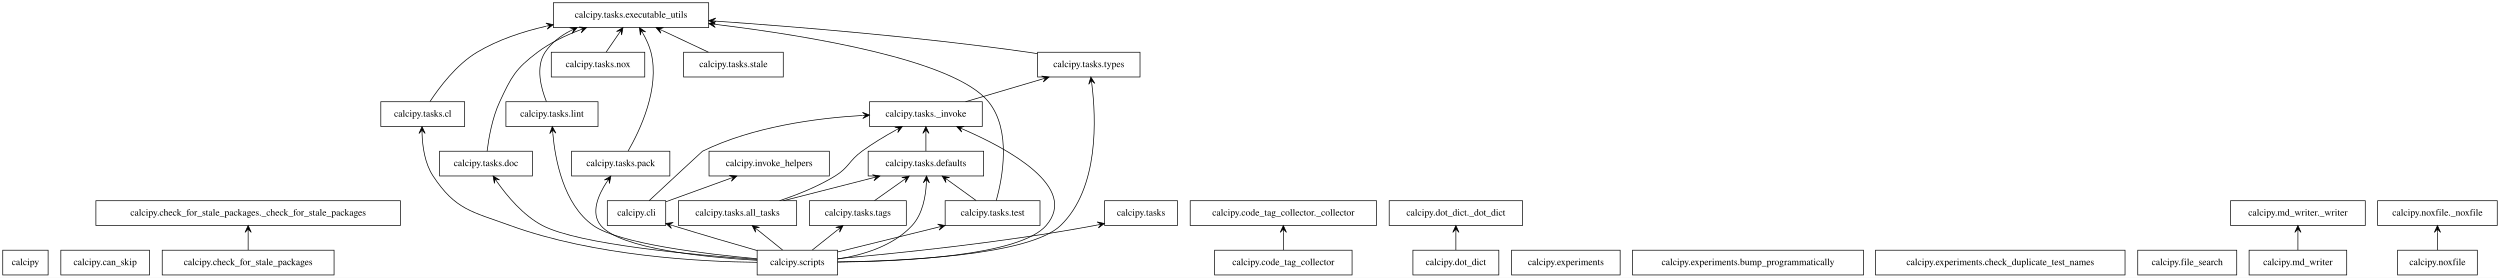
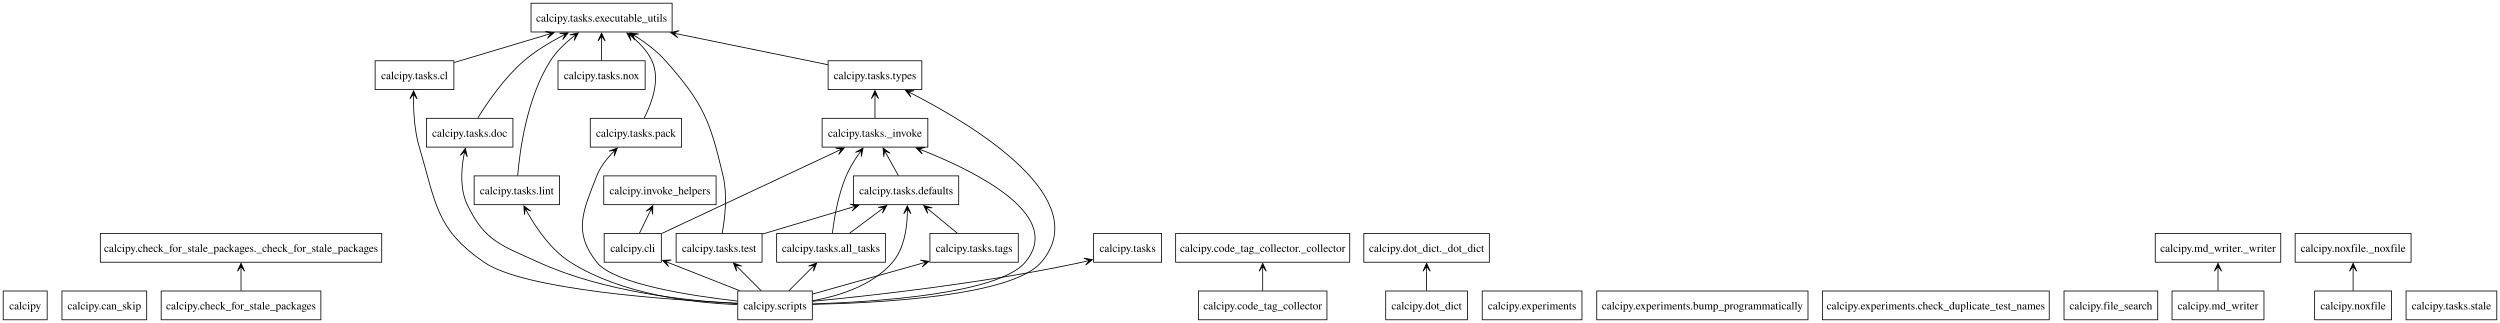
- <svg xmlns="http://www.w3.org/2000/svg" width="3637pt" height="404pt" viewBox="0.00 0.00 3637.00 404.00">
+ <svg xmlns="http://www.w3.org/2000/svg" width="3127pt" height="404pt" viewBox="0.00 0.00 3127.25 404.00">
  <g id="graph0" class="graph" transform="scale(1 1) rotate(0) translate(4 400)">
-     <polygon fill="white" stroke="transparent" points="-4,4 -4,-400 3633,-400 3633,4 -4,4" />
+     <polygon fill="white" stroke="none" points="-4,4 -4,-400 3123.25,-400 3123.25,4 -4,4" />
    <g id="node1" class="node">
-       <polygon fill="none" stroke="black" points="66,-36 0,-36 0,0 66,0 66,-36" />
-       <text text-anchor="middle" x="33" y="-14.3" font-family="Times,serif" font-size="14.00">calcipy</text>
+       <polygon fill="none" stroke="black" points="55,-36 0,-36 0,0 55,0 55,-36" />
+       <text text-anchor="middle" x="27.5" y="-12.95" font-family="Times,serif" font-size="14.00">calcipy</text>
    </g>
    <g id="node2" class="node">
-       <polygon fill="none" stroke="black" points="213.5,-36 84.5,-36 84.5,0 213.5,0 213.5,-36" />
-       <text text-anchor="middle" x="149" y="-14.3" font-family="Times,serif" font-size="14.00">calcipy.can_skip</text>
+       <polygon fill="none" stroke="black" points="179.5,-36 73.5,-36 73.5,0 179.5,0 179.5,-36" />
+       <text text-anchor="middle" x="126.5" y="-12.95" font-family="Times,serif" font-size="14.00">calcipy.can_skip</text>
    </g>
    <g id="node3" class="node">
-       <polygon fill="none" stroke="black" points="482,-36 232,-36 232,0 482,0 482,-36" />
-       <text text-anchor="middle" x="357" y="-14.3" font-family="Times,serif" font-size="14.00">calcipy.check_for_stale_packages</text>
+       <polygon fill="none" stroke="black" points="397.38,-36 197.62,-36 197.62,0 397.38,0 397.38,-36" />
+       <text text-anchor="middle" x="297.5" y="-12.95" font-family="Times,serif" font-size="14.00">calcipy.check_for_stale_packages</text>
    </g>
    <g id="node4" class="node">
-       <polygon fill="none" stroke="black" points="578.5,-108 135.5,-108 135.5,-72 578.5,-72 578.5,-108" />
-       <text text-anchor="middle" x="357" y="-86.3" font-family="Times,serif" font-size="14.00">calcipy.check_for_stale_packages._check_for_stale_packages</text>
+       <polygon fill="none" stroke="black" points="473.5,-108 121.5,-108 121.5,-72 473.5,-72 473.5,-108" />
+       <text text-anchor="middle" x="297.5" y="-84.95" font-family="Times,serif" font-size="14.00">calcipy.check_for_stale_packages._check_for_stale_packages</text>
    </g>
    <g id="edge1" class="edge">
-       <path fill="none" stroke="black" d="M357,-36.3C357,-44.02 357,-53.29 357,-61.89" />
-       <polygon fill="black" stroke="black" points="357,-71.9 352.5,-61.9 357,-66.9 357,-61.9 357,-61.9 357,-61.9 357,-66.9 361.5,-61.9 357,-71.9 357,-71.9" />
+       <path fill="none" stroke="black" d="M297.5,-36.3C297.5,-43.68 297.5,-52.48 297.5,-60.75" />
+       <polygon fill="black" stroke="black" points="297.5,-70.68 293,-60.68 297.5,-66.9 297.5,-60.68 297.5,-60.68 297.5,-60.68 297.5,-66.9 302,-60.68 297.5,-70.68" />
    </g>
    <g id="node5" class="node">
-       <polygon fill="none" stroke="black" points="964.5,-108 879.5,-108 879.5,-72 964.5,-72 964.5,-108" />
-       <text text-anchor="middle" x="922" y="-86.3" font-family="Times,serif" font-size="14.00">calcipy.cli</text>
+       <polygon fill="none" stroke="black" points="823.25,-108 751.75,-108 751.75,-72 823.25,-72 823.25,-108" />
+       <text text-anchor="middle" x="787.5" y="-84.95" font-family="Times,serif" font-size="14.00">calcipy.cli</text>
    </g>
    <g id="node14" class="node">
-       <polygon fill="none" stroke="black" points="1202.5,-180 1027.5,-180 1027.5,-144 1202.5,-144 1202.5,-180" />
-       <text text-anchor="middle" x="1115" y="-158.3" font-family="Times,serif" font-size="14.00">calcipy.invoke_helpers</text>
+       <polygon fill="none" stroke="black" points="891.75,-180 751.25,-180 751.25,-144 891.75,-144 891.75,-180" />
+       <text text-anchor="middle" x="821.5" y="-156.95" font-family="Times,serif" font-size="14.00">calcipy.invoke_helpers</text>
    </g>
    <g id="edge2" class="edge">
-       <path fill="none" stroke="black" d="M964.83,-106.54C992.39,-116.53 1028.51,-129.63 1058.42,-140.48" />
-       <polygon fill="black" stroke="black" points="1067.89,-143.91 1056.96,-144.73 1063.19,-142.21 1058.49,-140.5 1058.49,-140.5 1058.49,-140.5 1063.19,-142.21 1060.02,-136.27 1067.89,-143.91 1067.89,-143.91" />
+       <path fill="none" stroke="black" d="M795.9,-108.3C799.65,-116.02 804.15,-125.29 808.33,-133.89" />
+       <polygon fill="black" stroke="black" points="812.66,-142.8 804.24,-135.77 811.01,-139.4 808.29,-133.8 808.29,-133.8 808.29,-133.8 811.01,-139.4 812.34,-131.84 812.66,-142.8" />
    </g>
    <g id="node21" class="node">
-       <polygon fill="none" stroke="black" points="1425,-252 1261,-252 1261,-216 1425,-216 1425,-252" />
-       <text text-anchor="middle" x="1343" y="-230.3" font-family="Times,serif" font-size="14.00">calcipy.tasks._invoke</text>
+       <polygon fill="none" stroke="black" points="1156.62,-252 1024.38,-252 1024.38,-216 1156.62,-216 1156.62,-252" />
+       <text text-anchor="middle" x="1090.5" y="-228.95" font-family="Times,serif" font-size="14.00">calcipy.tasks._invoke</text>
    </g>
    <g id="edge3" class="edge">
-       <path fill="none" stroke="black" d="M940.37,-108.09C968.08,-133.86 1017.41,-179.71 1018,-180 1091.04,-215.7 1183.21,-228.09 1250.73,-232.05" />
-       <polygon fill="black" stroke="black" points="1260.93,-232.6 1250.7,-236.56 1255.93,-232.33 1250.94,-232.07 1250.94,-232.07 1250.94,-232.07 1255.93,-232.33 1251.18,-227.57 1260.93,-232.6 1260.93,-232.6" />
+       <path fill="none" stroke="black" d="M823.75,-107.99C878.54,-133.67 982.49,-182.38 1043.18,-210.82" />
+       <polygon fill="black" stroke="black" points="1052.16,-215.03 1041.19,-214.86 1048.74,-213.43 1043.1,-210.79 1043.1,-210.79 1043.1,-210.79 1048.74,-213.43 1045.01,-206.71 1052.16,-215.03" />
    </g>
    <g id="node6" class="node">
-       <polygon fill="none" stroke="black" points="1963,-36 1763,-36 1763,0 1963,0 1963,-36" />
-       <text text-anchor="middle" x="1863" y="-14.3" font-family="Times,serif" font-size="14.00">calcipy.code_tag_collector</text>
+       <polygon fill="none" stroke="black" points="1655.88,-36 1495.12,-36 1495.12,0 1655.88,0 1655.88,-36" />
+       <text text-anchor="middle" x="1575.5" y="-12.95" font-family="Times,serif" font-size="14.00">calcipy.code_tag_collector</text>
    </g>
    <g id="node7" class="node">
-       <polygon fill="none" stroke="black" points="1998.5,-108 1727.5,-108 1727.5,-72 1998.5,-72 1998.5,-108" />
-       <text text-anchor="middle" x="1863" y="-86.3" font-family="Times,serif" font-size="14.00">calcipy.code_tag_collector._collector</text>
+       <polygon fill="none" stroke="black" points="1684.38,-108 1466.62,-108 1466.62,-72 1684.38,-72 1684.38,-108" />
+       <text text-anchor="middle" x="1575.5" y="-84.95" font-family="Times,serif" font-size="14.00">calcipy.code_tag_collector._collector</text>
    </g>
    <g id="edge4" class="edge">
-       <path fill="none" stroke="black" d="M1863,-36.3C1863,-44.02 1863,-53.29 1863,-61.89" />
-       <polygon fill="black" stroke="black" points="1863,-71.9 1858.5,-61.9 1863,-66.9 1863,-61.9 1863,-61.9 1863,-61.9 1863,-66.9 1867.5,-61.9 1863,-71.9 1863,-71.9" />
+       <path fill="none" stroke="black" d="M1575.5,-36.3C1575.5,-43.68 1575.5,-52.48 1575.5,-60.75" />
+       <polygon fill="black" stroke="black" points="1575.5,-70.68 1571,-60.68 1575.5,-66.9 1575.5,-60.68 1575.5,-60.68 1575.5,-60.68 1575.5,-66.9 1580,-60.68 1575.5,-70.68" />
    </g>
    <g id="node8" class="node">
-       <polygon fill="none" stroke="black" points="2176.5,-36 2051.5,-36 2051.5,0 2176.5,0 2176.5,-36" />
-       <text text-anchor="middle" x="2114" y="-14.3" font-family="Times,serif" font-size="14.00">calcipy.dot_dict</text>
+       <polygon fill="none" stroke="black" points="1831.62,-36 1729.38,-36 1729.38,0 1831.62,0 1831.62,-36" />
+       <text text-anchor="middle" x="1780.5" y="-12.95" font-family="Times,serif" font-size="14.00">calcipy.dot_dict</text>
    </g>
    <g id="node9" class="node">
-       <polygon fill="none" stroke="black" points="2211,-108 2017,-108 2017,-72 2211,-72 2211,-108" />
-       <text text-anchor="middle" x="2114" y="-86.3" font-family="Times,serif" font-size="14.00">calcipy.dot_dict._dot_dict</text>
+       <polygon fill="none" stroke="black" points="1859,-108 1702,-108 1702,-72 1859,-72 1859,-108" />
+       <text text-anchor="middle" x="1780.5" y="-84.95" font-family="Times,serif" font-size="14.00">calcipy.dot_dict._dot_dict</text>
    </g>
    <g id="edge5" class="edge">
-       <path fill="none" stroke="black" d="M2114,-36.3C2114,-44.02 2114,-53.29 2114,-61.89" />
-       <polygon fill="black" stroke="black" points="2114,-71.9 2109.5,-61.9 2114,-66.9 2114,-61.9 2114,-61.9 2114,-61.9 2114,-66.9 2118.5,-61.9 2114,-71.9 2114,-71.9" />
+       <path fill="none" stroke="black" d="M1780.5,-36.3C1780.5,-43.68 1780.5,-52.48 1780.5,-60.75" />
+       <polygon fill="black" stroke="black" points="1780.5,-70.68 1776,-60.68 1780.5,-66.9 1780.5,-60.68 1780.5,-60.68 1780.5,-60.68 1780.5,-66.9 1785,-60.68 1780.5,-70.68" />
    </g>
    <g id="node10" class="node">
-       <polygon fill="none" stroke="black" points="2353,-36 2195,-36 2195,0 2353,0 2353,-36" />
-       <text text-anchor="middle" x="2274" y="-14.3" font-family="Times,serif" font-size="14.00">calcipy.experiments</text>
+       <polygon fill="none" stroke="black" points="1974.88,-36 1850.12,-36 1850.12,0 1974.88,0 1974.88,-36" />
+       <text text-anchor="middle" x="1912.5" y="-12.95" font-family="Times,serif" font-size="14.00">calcipy.experiments</text>
    </g>
    <g id="node11" class="node">
-       <polygon fill="none" stroke="black" points="2707,-36 2371,-36 2371,0 2707,0 2707,-36" />
-       <text text-anchor="middle" x="2539" y="-14.3" font-family="Times,serif" font-size="14.00">calcipy.experiments.bump_programmatically</text>
+       <polygon fill="none" stroke="black" points="2257.62,-36 1993.38,-36 1993.38,0 2257.62,0 2257.62,-36" />
+       <text text-anchor="middle" x="2125.5" y="-12.95" font-family="Times,serif" font-size="14.00">calcipy.experiments.bump_programmatically</text>
    </g>
    <g id="node12" class="node">
-       <polygon fill="none" stroke="black" points="3087.5,-36 2724.5,-36 2724.5,0 3087.5,0 3087.5,-36" />
-       <text text-anchor="middle" x="2906" y="-14.3" font-family="Times,serif" font-size="14.00">calcipy.experiments.check_duplicate_test_names</text>
+       <polygon fill="none" stroke="black" points="2559.38,-36 2275.62,-36 2275.62,0 2559.38,0 2559.38,-36" />
+       <text text-anchor="middle" x="2417.5" y="-12.95" font-family="Times,serif" font-size="14.00">calcipy.experiments.check_duplicate_test_names</text>
    </g>
    <g id="node13" class="node">
-       <polygon fill="none" stroke="black" points="3250,-36 3106,-36 3106,0 3250,0 3250,-36" />
-       <text text-anchor="middle" x="3178" y="-14.3" font-family="Times,serif" font-size="14.00">calcipy.file_search</text>
+       <polygon fill="none" stroke="black" points="2695.12,-36 2577.88,-36 2577.88,0 2695.12,0 2695.12,-36" />
+       <text text-anchor="middle" x="2636.5" y="-12.95" font-family="Times,serif" font-size="14.00">calcipy.file_search</text>
    </g>
    <g id="node15" class="node">
-       <polygon fill="none" stroke="black" points="3410,-36 3268,-36 3268,0 3410,0 3410,-36" />
-       <text text-anchor="middle" x="3339" y="-14.3" font-family="Times,serif" font-size="14.00">calcipy.md_writer</text>
+       <polygon fill="none" stroke="black" points="2828,-36 2713,-36 2713,0 2828,0 2828,-36" />
+       <text text-anchor="middle" x="2770.5" y="-12.95" font-family="Times,serif" font-size="14.00">calcipy.md_writer</text>
    </g>
    <g id="node16" class="node">
-       <polygon fill="none" stroke="black" points="3437,-108 3241,-108 3241,-72 3437,-72 3437,-108" />
-       <text text-anchor="middle" x="3339" y="-86.3" font-family="Times,serif" font-size="14.00">calcipy.md_writer._writer</text>
+       <polygon fill="none" stroke="black" points="2849,-108 2692,-108 2692,-72 2849,-72 2849,-108" />
+       <text text-anchor="middle" x="2770.5" y="-84.95" font-family="Times,serif" font-size="14.00">calcipy.md_writer._writer</text>
    </g>
    <g id="edge6" class="edge">
-       <path fill="none" stroke="black" d="M3339,-36.3C3339,-44.02 3339,-53.29 3339,-61.89" />
-       <polygon fill="black" stroke="black" points="3339,-71.9 3334.5,-61.9 3339,-66.9 3339,-61.9 3339,-61.9 3339,-61.9 3339,-66.9 3343.5,-61.9 3339,-71.9 3339,-71.9" />
+       <path fill="none" stroke="black" d="M2770.5,-36.3C2770.5,-43.68 2770.5,-52.48 2770.5,-60.75" />
+       <polygon fill="black" stroke="black" points="2770.5,-70.68 2766,-60.68 2770.5,-66.9 2770.5,-60.68 2770.5,-60.68 2770.5,-60.68 2770.5,-66.9 2775,-60.68 2770.5,-70.68" />
    </g>
    <g id="node17" class="node">
-       <polygon fill="none" stroke="black" points="3600,-36 3484,-36 3484,0 3600,0 3600,-36" />
-       <text text-anchor="middle" x="3542" y="-14.3" font-family="Times,serif" font-size="14.00">calcipy.noxfile</text>
+       <polygon fill="none" stroke="black" points="2987.62,-36 2891.38,-36 2891.38,0 2987.62,0 2987.62,-36" />
+       <text text-anchor="middle" x="2939.5" y="-12.95" font-family="Times,serif" font-size="14.00">calcipy.noxfile</text>
    </g>
    <g id="node18" class="node">
-       <polygon fill="none" stroke="black" points="3629,-108 3455,-108 3455,-72 3629,-72 3629,-108" />
-       <text text-anchor="middle" x="3542" y="-86.3" font-family="Times,serif" font-size="14.00">calcipy.noxfile._noxfile</text>
+       <polygon fill="none" stroke="black" points="3012,-108 2867,-108 2867,-72 3012,-72 3012,-108" />
+       <text text-anchor="middle" x="2939.5" y="-84.95" font-family="Times,serif" font-size="14.00">calcipy.noxfile._noxfile</text>
    </g>
    <g id="edge7" class="edge">
-       <path fill="none" stroke="black" d="M3542,-36.3C3542,-44.02 3542,-53.29 3542,-61.89" />
-       <polygon fill="black" stroke="black" points="3542,-71.9 3537.5,-61.9 3542,-66.9 3542,-61.9 3542,-61.9 3542,-61.9 3542,-66.9 3546.5,-61.9 3542,-71.9 3542,-71.9" />
+       <path fill="none" stroke="black" d="M2939.5,-36.3C2939.5,-43.68 2939.5,-52.48 2939.5,-60.75" />
+       <polygon fill="black" stroke="black" points="2939.5,-70.68 2935,-60.68 2939.5,-66.9 2939.5,-60.68 2939.5,-60.68 2939.5,-60.68 2939.5,-66.9 2944,-60.68 2939.5,-70.68" />
    </g>
    <g id="node19" class="node">
-       <polygon fill="none" stroke="black" points="1214.5,-36 1097.5,-36 1097.5,0 1214.5,0 1214.5,-36" />
-       <text text-anchor="middle" x="1156" y="-14.3" font-family="Times,serif" font-size="14.00">calcipy.scripts</text>
+       <polygon fill="none" stroke="black" points="1012.12,-36 918.88,-36 918.88,0 1012.12,0 1012.12,-36" />
+       <text text-anchor="middle" x="965.5" y="-12.95" font-family="Times,serif" font-size="14.00">calcipy.scripts</text>
    </g>
    <g id="edge8" class="edge">
-       <path fill="none" stroke="black" d="M1097.25,-35.58C1063.83,-45.14 1020.98,-57.59 974.24,-71.97" />
-       <polygon fill="black" stroke="black" points="964.53,-74.97 972.76,-67.72 969.31,-73.5 974.09,-72.02 974.09,-72.02 974.09,-72.02 969.31,-73.5 975.41,-76.32 964.53,-74.97 964.53,-74.97" />
+       <path fill="none" stroke="black" d="M921.04,-36.48C894.5,-46.92 860.83,-60.16 833.94,-70.74" />
+       <polygon fill="black" stroke="black" points="824.76,-74.35 832.42,-66.5 828.28,-72.96 834.06,-70.69 834.06,-70.69 834.06,-70.69 828.28,-72.96 835.71,-74.88 824.76,-74.35" />
    </g>
    <g id="node20" class="node">
-       <polygon fill="none" stroke="black" points="1709,-108 1603,-108 1603,-72 1709,-72 1709,-108" />
-       <text text-anchor="middle" x="1656" y="-86.3" font-family="Times,serif" font-size="14.00">calcipy.tasks</text>
+       <polygon fill="none" stroke="black" points="1449,-108 1364,-108 1364,-72 1449,-72 1449,-108" />
+       <text text-anchor="middle" x="1406.5" y="-84.95" font-family="Times,serif" font-size="14.00">calcipy.tasks</text>
    </g>
    <g id="edge9" class="edge">
-       <path fill="none" stroke="black" d="M1214.84,-23.82C1298.47,-31.21 1456.31,-47.15 1589,-72 1590.26,-72.24 1591.53,-72.48 1592.81,-72.74" />
-       <polygon fill="black" stroke="black" points="1602.74,-74.84 1592.03,-77.17 1597.85,-73.8 1592.96,-72.77 1592.96,-72.77 1592.96,-72.77 1597.85,-73.8 1593.89,-68.37 1602.74,-74.84 1602.74,-74.84" />
+       <path fill="none" stroke="black" d="M1012.6,-23.16C1085.42,-30.12 1229.47,-45.98 1349.5,-72 1350.66,-72.25 1351.83,-72.51 1353.01,-72.79" />
+       <polygon fill="black" stroke="black" points="1362.55,-75.18 1351.75,-77.11 1358.88,-74.26 1352.85,-72.75 1352.85,-72.75 1352.85,-72.75 1358.88,-74.26 1353.95,-68.38 1362.55,-75.18" />
    </g>
    <g id="edge10" class="edge">
-       <path fill="none" stroke="black" d="M1214.85,-18.71C1307.18,-19.64 1479.53,-27.49 1518,-72 1565.63,-127.11 1464.46,-182.74 1396.99,-211.99" />
-       <polygon fill="black" stroke="black" points="1387.71,-215.94 1395.15,-207.88 1392.31,-213.98 1396.91,-212.02 1396.91,-212.02 1396.91,-212.02 1392.31,-213.98 1398.68,-216.16 1387.71,-215.94 1387.71,-215.94" />
+       <path fill="none" stroke="black" d="M1012.31,-19.84C1091.12,-22.34 1244.98,-32.32 1278.5,-72 1326.67,-129.02 1222.91,-182.79 1151.23,-211.46" />
+       <polygon fill="black" stroke="black" points="1142.04,-215.06 1149.71,-207.22 1145.56,-213.68 1151.35,-211.41 1151.35,-211.41 1151.35,-211.41 1145.56,-213.68 1152.99,-215.6 1142.04,-215.06" />
    </g>
    <g id="node22" class="node">
-       <polygon fill="none" stroke="black" points="1155,-108 983,-108 983,-72 1155,-72 1155,-108" />
-       <text text-anchor="middle" x="1069" y="-86.3" font-family="Times,serif" font-size="14.00">calcipy.tasks.all_tasks</text>
+       <polygon fill="none" stroke="black" points="1103.5,-108 967.5,-108 967.5,-72 1103.5,-72 1103.5,-108" />
+       <text text-anchor="middle" x="1035.5" y="-84.95" font-family="Times,serif" font-size="14.00">calcipy.tasks.all_tasks</text>
    </g>
    <g id="edge11" class="edge">
-       <path fill="none" stroke="black" d="M1134.49,-36.3C1123.54,-45.12 1110.05,-55.97 1098.18,-65.53" />
-       <polygon fill="black" stroke="black" points="1090.26,-71.9 1095.23,-62.12 1094.15,-68.76 1098.05,-65.63 1098.05,-65.63 1098.05,-65.63 1094.15,-68.76 1100.87,-69.13 1090.26,-71.9 1090.26,-71.9" />
+       <path fill="none" stroke="black" d="M982.8,-36.3C991.2,-44.7 1001.43,-54.93 1010.64,-64.14" />
+       <polygon fill="black" stroke="black" points="1017.53,-71.03 1007.28,-67.15 1014.86,-68.36 1010.46,-63.96 1010.46,-63.96 1010.46,-63.96 1014.86,-68.36 1013.65,-60.78 1017.53,-71.03" />
    </g>
    <g id="node23" class="node">
-       <polygon fill="none" stroke="black" points="672,-252 550,-252 550,-216 672,-216 672,-252" />
-       <text text-anchor="middle" x="611" y="-230.3" font-family="Times,serif" font-size="14.00">calcipy.tasks.cl</text>
+       <polygon fill="none" stroke="black" points="563.75,-324 465.25,-324 465.25,-288 563.75,-288 563.75,-324" />
+       <text text-anchor="middle" x="514.5" y="-300.95" font-family="Times,serif" font-size="14.00">calcipy.tasks.cl</text>
    </g>
    <g id="edge12" class="edge">
-       <path fill="none" stroke="black" d="M1097.31,-18.37C1014.66,-19.26 860.37,-27.51 738,-72 682.39,-92.22 658.59,-94.61 626,-144 613.97,-162.23 610.59,-187 610.01,-205.78" />
-       <polygon fill="black" stroke="black" points="609.95,-215.78 605.51,-205.75 609.98,-210.78 610.01,-205.78 610.01,-205.78 610.01,-205.78 609.98,-210.78 614.51,-205.82 609.95,-215.78 609.95,-215.78" />
+       <path fill="none" stroke="black" d="M918.44,-20.76C831.99,-24.81 652.11,-37.26 601.5,-72 540.96,-113.55 541.49,-145.63 520.5,-216 514.65,-235.63 513.24,-258.73 513.25,-276.48" />
+       <polygon fill="black" stroke="black" points="513.41,-286.32 508.75,-276.4 513.35,-282.54 513.24,-276.32 513.24,-276.32 513.24,-276.32 513.35,-282.54 517.74,-276.25 513.41,-286.32" />
    </g>
    <g id="node24" class="node">
-       <polygon fill="none" stroke="black" points="1427,-180 1259,-180 1259,-144 1427,-144 1427,-180" />
-       <text text-anchor="middle" x="1343" y="-158.3" font-family="Times,serif" font-size="14.00">calcipy.tasks.defaults</text>
+       <polygon fill="none" stroke="black" points="1195.25,-180 1063.75,-180 1063.75,-144 1195.25,-144 1195.25,-180" />
+       <text text-anchor="middle" x="1129.5" y="-156.95" font-family="Times,serif" font-size="14.00">calcipy.tasks.defaults</text>
    </g>
    <g id="edge13" class="edge">
-       <path fill="none" stroke="black" d="M1214.86,-23.17C1250.98,-28.85 1295.45,-41.96 1323,-72 1338.26,-88.64 1342.73,-114.36 1343.69,-133.87" />
-       <polygon fill="black" stroke="black" points="1343.91,-143.98 1339.19,-134.08 1343.8,-138.98 1343.69,-133.99 1343.69,-133.99 1343.69,-133.99 1343.8,-138.98 1348.19,-133.89 1343.91,-143.98 1343.91,-143.98" />
+       <path fill="none" stroke="black" d="M1012.46,-23.8C1045.29,-29.69 1087.57,-42.81 1112.5,-72 1126.71,-88.64 1130.5,-113.48 1130.99,-132.69" />
+       <polygon fill="black" stroke="black" points="1130.94,-142.59 1126.49,-132.56 1130.96,-138.8 1130.99,-132.59 1130.99,-132.59 1130.99,-132.59 1130.96,-138.8 1135.49,-132.61 1130.94,-142.59" />
    </g>
    <g id="node25" class="node">
-       <polygon fill="none" stroke="black" points="770.5,-180 635.5,-180 635.5,-144 770.5,-144 770.5,-180" />
-       <text text-anchor="middle" x="703" y="-158.3" font-family="Times,serif" font-size="14.00">calcipy.tasks.doc</text>
+       <polygon fill="none" stroke="black" points="637.62,-252 529.38,-252 529.38,-216 637.62,-216 637.62,-252" />
+       <text text-anchor="middle" x="583.5" y="-228.95" font-family="Times,serif" font-size="14.00">calcipy.tasks.doc</text>
    </g>
    <g id="edge14" class="edge">
-       <path fill="none" stroke="black" d="M1097.41,-22.58C1006.92,-28.91 838.05,-44.1 785,-72 757.01,-86.72 733.59,-114.89 719.04,-135.61" />
-       <polygon fill="black" stroke="black" points="713.36,-143.97 715.26,-133.17 716.17,-139.84 718.98,-135.7 718.98,-135.7 718.98,-135.7 716.17,-139.84 722.7,-138.23 713.36,-143.97 713.36,-143.97" />
+       <path fill="none" stroke="black" d="M918.5,-20.25C858.25,-23.42 751.76,-34.4 669.5,-72 623.23,-93.15 602.41,-98.08 580.5,-144 571.5,-162.86 572.84,-186.62 576.11,-204.84" />
+       <polygon fill="black" stroke="black" points="578.13,-214.45 571.67,-205.59 577.35,-210.75 576.07,-204.67 576.07,-204.67 576.07,-204.67 577.35,-210.75 580.48,-203.74 578.13,-214.45" />
    </g>
    <g id="node27" class="node">
-       <polygon fill="none" stroke="black" points="866,-252 732,-252 732,-216 866,-216 866,-252" />
-       <text text-anchor="middle" x="799" y="-230.3" font-family="Times,serif" font-size="14.00">calcipy.tasks.lint</text>
+       <polygon fill="none" stroke="black" points="695.88,-180 589.12,-180 589.12,-144 695.88,-144 695.88,-180" />
+       <text text-anchor="middle" x="642.5" y="-156.95" font-family="Times,serif" font-size="14.00">calcipy.tasks.lint</text>
    </g>
    <g id="edge15" class="edge">
-       <path fill="none" stroke="black" d="M1097.18,-23.59C1021.84,-30.46 896.49,-45.53 859,-72 815.64,-102.62 803.57,-168.45 800.24,-205.76" />
-       <polygon fill="black" stroke="black" points="799.49,-215.91 795.74,-205.61 799.86,-210.92 800.23,-205.94 800.23,-205.94 800.23,-205.94 799.86,-210.92 804.71,-206.27 799.49,-215.91 799.49,-215.91" />
+       <path fill="none" stroke="black" d="M918.38,-19.01C864.03,-21.12 773.91,-31.19 709.5,-72 685.74,-87.06 667.35,-113.73 655.9,-133.96" />
+       <polygon fill="black" stroke="black" points="651.28,-142.5 652.08,-131.57 653.08,-139.18 656.04,-133.71 656.04,-133.71 656.04,-133.71 653.08,-139.18 660,-135.85 651.28,-142.5" />
    </g>
    <g id="node29" class="node">
-       <polygon fill="none" stroke="black" points="970.5,-180 827.5,-180 827.5,-144 970.5,-144 970.5,-180" />
-       <text text-anchor="middle" x="899" y="-158.3" font-family="Times,serif" font-size="14.00">calcipy.tasks.pack</text>
+       <polygon fill="none" stroke="black" points="848.62,-252 734.38,-252 734.38,-216 848.62,-216 848.62,-252" />
+       <text text-anchor="middle" x="791.5" y="-228.95" font-family="Times,serif" font-size="14.00">calcipy.tasks.pack</text>
    </g>
    <g id="edge16" class="edge">
-       <path fill="none" stroke="black" d="M1097.35,-21.32C1022.23,-25.67 898.34,-37.93 870,-72 854.95,-90.09 866.21,-116.2 878.83,-135.46" />
-       <polygon fill="black" stroke="black" points="884.63,-143.77 875.22,-138.15 881.77,-139.67 878.91,-135.57 878.91,-135.57 878.91,-135.57 881.77,-139.67 882.6,-133 884.63,-143.77 884.63,-143.77" />
+       <path fill="none" stroke="black" d="M918.38,-23.44C859.55,-30.07 764,-44.8 742.5,-72 712.74,-109.66 725,-135.3 742.5,-180 746.53,-190.31 753.62,-199.81 761.16,-207.84" />
+       <polygon fill="black" stroke="black" points="768.22,-214.79 757.94,-210.98 765.53,-212.13 761.1,-207.77 761.1,-207.77 761.1,-207.77 765.53,-212.13 764.25,-204.56 768.22,-214.79" />
    </g>
    <g id="node31" class="node">
-       <polygon fill="none" stroke="black" points="1314.5,-108 1173.5,-108 1173.5,-72 1314.5,-72 1314.5,-108" />
-       <text text-anchor="middle" x="1244" y="-86.3" font-family="Times,serif" font-size="14.00">calcipy.tasks.tags</text>
+       <polygon fill="none" stroke="black" points="1269.75,-108 1159.25,-108 1159.25,-72 1269.75,-72 1269.75,-108" />
+       <text text-anchor="middle" x="1214.5" y="-84.95" font-family="Times,serif" font-size="14.00">calcipy.tasks.tags</text>
    </g>
    <g id="edge17" class="edge">
-       <path fill="none" stroke="black" d="M1177.75,-36.3C1188.84,-45.12 1202.47,-55.97 1214.49,-65.53" />
-       <polygon fill="black" stroke="black" points="1222.5,-71.9 1211.87,-69.19 1218.58,-68.78 1214.67,-65.67 1214.67,-65.67 1214.67,-65.67 1218.58,-68.78 1217.47,-62.15 1222.5,-71.9 1222.5,-71.9" />
+       <path fill="none" stroke="black" d="M1012.33,-32.17C1050.78,-42.97 1105.67,-58.4 1148.55,-70.46" />
+       <polygon fill="black" stroke="black" points="1158.01,-73.12 1147.16,-74.74 1154.37,-72.1 1148.38,-70.41 1148.38,-70.41 1148.38,-70.41 1154.37,-72.1 1149.6,-66.08 1158.01,-73.12" />
    </g>
    <g id="node32" class="node">
-       <polygon fill="none" stroke="black" points="1509,-108 1371,-108 1371,-72 1509,-72 1509,-108" />
-       <text text-anchor="middle" x="1440" y="-86.3" font-family="Times,serif" font-size="14.00">calcipy.tasks.test</text>
+       <polygon fill="none" stroke="black" points="949.25,-108 841.75,-108 841.75,-72 949.25,-72 949.25,-108" />
+       <text text-anchor="middle" x="895.5" y="-84.95" font-family="Times,serif" font-size="14.00">calcipy.tasks.test</text>
    </g>
    <g id="edge18" class="edge">
-       <path fill="none" stroke="black" d="M1214.5,-33.42C1256.87,-43.86 1314.63,-58.1 1361.08,-69.55" />
-       <polygon fill="black" stroke="black" points="1370.81,-71.95 1360.02,-73.92 1365.95,-70.75 1361.1,-69.55 1361.1,-69.55 1361.1,-69.55 1365.95,-70.75 1362.18,-65.18 1370.81,-71.95 1370.81,-71.95" />
+       <path fill="none" stroke="black" d="M948.2,-36.3C939.8,-44.7 929.57,-54.93 920.36,-64.14" />
+       <polygon fill="black" stroke="black" points="913.47,-71.03 917.35,-60.78 916.14,-68.36 920.54,-63.96 920.54,-63.96 920.54,-63.96 916.14,-68.36 923.72,-67.15 913.47,-71.03" />
    </g>
    <g id="node33" class="node">
-       <polygon fill="none" stroke="black" points="1654.5,-324 1505.5,-324 1505.5,-288 1654.5,-288 1654.5,-324" />
-       <text text-anchor="middle" x="1580" y="-302.3" font-family="Times,serif" font-size="14.00">calcipy.tasks.types</text>
+       <polygon fill="none" stroke="black" points="1149.12,-324 1031.88,-324 1031.88,-288 1149.12,-288 1149.12,-324" />
+       <text text-anchor="middle" x="1090.5" y="-300.95" font-family="Times,serif" font-size="14.00">calcipy.tasks.types</text>
    </g>
    <g id="edge19" class="edge">
-       <path fill="none" stroke="black" d="M1214.62,-18.98C1310.28,-20.24 1493.81,-28.44 1539,-72 1595.36,-126.33 1590.53,-228.9 1584.38,-277.78" />
-       <polygon fill="black" stroke="black" points="1582.98,-287.9 1579.89,-277.38 1583.67,-282.95 1584.35,-277.99 1584.35,-277.99 1584.35,-277.99 1583.67,-282.95 1588.8,-278.61 1582.98,-287.9 1582.98,-287.9" />
+       <path fill="none" stroke="black" d="M1012.31,-19.3C1095.14,-20.93 1262.26,-29.53 1298.5,-72 1365.59,-150.61 1217.48,-241.32 1137.43,-282.54" />
+       <polygon fill="black" stroke="black" points="1128.64,-287 1135.52,-278.46 1132.01,-285.29 1137.56,-282.48 1137.56,-282.48 1137.56,-282.48 1132.01,-285.29 1139.59,-286.49 1128.64,-287" />
    </g>
    <g id="edge20" class="edge">
-       <path fill="none" stroke="black" d="M1400.67,-252.03C1434.36,-261.99 1477.05,-274.59 1512.33,-285.01" />
-       <polygon fill="black" stroke="black" points="1522.07,-287.89 1511.2,-289.37 1517.27,-286.47 1512.48,-285.06 1512.48,-285.06 1512.48,-285.06 1517.27,-286.47 1513.75,-280.74 1522.07,-287.89 1522.07,-287.89" />
+       <path fill="none" stroke="black" d="M1090.5,-252.3C1090.5,-259.68 1090.5,-268.48 1090.5,-276.75" />
+       <polygon fill="black" stroke="black" points="1090.5,-286.68 1086,-276.68 1090.5,-282.9 1090.5,-276.68 1090.5,-276.68 1090.5,-276.68 1090.5,-282.9 1095,-276.68 1090.5,-286.68" />
    </g>
    <g id="edge21" class="edge">
-       <path fill="none" stroke="black" d="M1130.11,-108.02C1156.12,-116.7 1186.12,-128.7 1211,-144 1231.09,-156.36 1230.96,-166.07 1250,-180 1265.42,-191.28 1283.46,-202.05 1299.52,-210.9" />
-       <polygon fill="black" stroke="black" points="1308.71,-215.88 1297.78,-215.08 1304.32,-213.5 1299.92,-211.12 1299.92,-211.12 1299.92,-211.12 1304.32,-213.5 1302.06,-207.16 1308.71,-215.88 1308.71,-215.88" />
+       <path fill="none" stroke="black" d="M1037.2,-108.33C1039.45,-126.71 1044.39,-156.31 1054.5,-180 1058.46,-189.26 1064.12,-198.61 1069.78,-206.81" />
+       <polygon fill="black" stroke="black" points="1075.62,-214.86 1066.11,-209.41 1073.4,-211.8 1069.75,-206.77 1069.75,-206.77 1069.75,-206.77 1073.4,-211.8 1073.39,-204.13 1075.62,-214.86" />
    </g>
    <g id="edge22" class="edge">
-       <path fill="none" stroke="black" d="M1135.68,-108.03C1175.13,-118.11 1225.25,-130.92 1266.33,-141.41" />
-       <polygon fill="black" stroke="black" points="1276.02,-143.89 1265.22,-145.77 1271.18,-142.65 1266.33,-141.41 1266.33,-141.41 1266.33,-141.41 1271.18,-142.65 1267.45,-137.05 1276.02,-143.89 1276.02,-143.89" />
+       <path fill="none" stroke="black" d="M1058.74,-108.3C1070.37,-116.97 1084.65,-127.6 1097.32,-137.04" />
+       <polygon fill="black" stroke="black" points="1105.23,-142.93 1094.52,-140.56 1102.2,-140.67 1097.21,-136.95 1097.21,-136.95 1097.21,-136.95 1102.2,-140.67 1099.9,-133.34 1105.23,-142.93" />
    </g>
    <g id="node26" class="node">
-       <polygon fill="none" stroke="black" points="1027,-396 801,-396 801,-360 1027,-360 1027,-396" />
-       <text text-anchor="middle" x="914" y="-374.3" font-family="Times,serif" font-size="14.00">calcipy.tasks.executable_utils</text>
+       <polygon fill="none" stroke="black" points="836.75,-396 660.25,-396 660.25,-360 836.75,-360 836.75,-396" />
+       <text text-anchor="middle" x="748.5" y="-372.95" font-family="Times,serif" font-size="14.00">calcipy.tasks.executable_utils</text>
    </g>
    <g id="edge23" class="edge">
-       <path fill="none" stroke="black" d="M621.55,-252.28C634.91,-272.65 659.85,-305.98 690,-324 720.36,-342.14 756.51,-354.08 790.81,-361.92" />
-       <polygon fill="black" stroke="black" points="800.9,-364.13 790.17,-366.39 796.02,-363.06 791.14,-362 791.14,-362 791.14,-362 796.02,-363.06 792.1,-357.6 800.9,-364.13 800.9,-364.13" />
+       <path fill="none" stroke="black" d="M564.13,-321.85C597.7,-331.89 642.51,-345.29 679.55,-356.37" />
+       <polygon fill="black" stroke="black" points="689.1,-359.23 678.23,-360.68 685.48,-358.15 679.52,-356.37 679.52,-356.37 679.52,-356.37 685.48,-358.15 680.81,-352.05 689.1,-359.23" />
    </g>
    <g id="edge24" class="edge">
-       <path fill="none" stroke="black" d="M1343,-180.3C1343,-188.02 1343,-197.29 1343,-205.89" />
-       <polygon fill="black" stroke="black" points="1343,-215.9 1338.5,-205.9 1343,-210.9 1343,-205.9 1343,-205.9 1343,-205.9 1343,-210.9 1347.5,-205.9 1343,-215.9 1343,-215.9" />
+       <path fill="none" stroke="black" d="M1119.86,-180.3C1115.51,-188.1 1110.28,-197.49 1105.45,-206.17" />
+       <polygon fill="black" stroke="black" points="1100.62,-214.83 1101.56,-203.91 1102.46,-211.53 1105.49,-206.1 1105.49,-206.1 1105.49,-206.1 1102.46,-211.53 1109.42,-208.29 1100.62,-214.83" />
    </g>
    <g id="edge25" class="edge">
-       <path fill="none" stroke="black" d="M704.64,-180.1C706.9,-198.56 712.02,-228.47 723,-252 740.03,-288.49 745.82,-299.79 778,-324 796.26,-337.74 818.54,-348.38 839.73,-356.39" />
-       <polygon fill="black" stroke="black" points="849.37,-359.89 838.44,-360.71 844.67,-358.19 839.97,-356.48 839.97,-356.48 839.97,-356.48 844.67,-358.19 841.51,-352.25 849.37,-359.89 849.37,-359.89" />
+       <path fill="none" stroke="black" d="M593.72,-252.47C605.68,-271.8 627,-302.98 651.5,-324 665.37,-335.9 682.34,-346.28 698.19,-354.63" />
+       <polygon fill="black" stroke="black" points="706.79,-359 695.84,-358.48 703.42,-357.29 697.88,-354.47 697.88,-354.47 697.88,-354.47 703.42,-357.29 699.92,-350.46 706.79,-359" />
    </g>
    <g id="edge26" class="edge">
-       <path fill="none" stroke="black" d="M790.88,-252.29C783.19,-271.45 774.75,-302.48 789,-324 798.11,-337.75 811.57,-347.95 826.34,-355.5" />
-       <polygon fill="black" stroke="black" points="835.67,-359.87 824.71,-359.71 831.14,-357.75 826.62,-355.63 826.62,-355.63 826.62,-355.63 831.14,-357.75 828.52,-351.55 835.67,-359.87 835.67,-359.87" />
+       <path fill="none" stroke="black" d="M643.56,-180.36C646.16,-211.45 655.01,-277.71 684.5,-324 691.51,-335.01 701.57,-344.86 711.63,-352.99" />
+       <polygon fill="black" stroke="black" points="719.44,-358.94 708.76,-356.46 716.43,-356.65 711.49,-352.88 711.49,-352.88 711.49,-352.88 716.43,-356.65 714.21,-349.3 719.44,-358.94" />
    </g>
    <g id="node28" class="node">
-       <polygon fill="none" stroke="black" points="934,-324 798,-324 798,-288 934,-288 934,-324" />
-       <text text-anchor="middle" x="866" y="-302.3" font-family="Times,serif" font-size="14.00">calcipy.tasks.nox</text>
+       <polygon fill="none" stroke="black" points="803,-324 694,-324 694,-288 803,-288 803,-324" />
+       <text text-anchor="middle" x="748.5" y="-300.95" font-family="Times,serif" font-size="14.00">calcipy.tasks.nox</text>
    </g>
    <g id="edge27" class="edge">
-       <path fill="none" stroke="black" d="M877.87,-324.3C883.5,-332.53 890.35,-342.52 896.57,-351.58" />
-       <polygon fill="black" stroke="black" points="902.27,-359.9 892.9,-354.19 899.44,-355.77 896.62,-351.65 896.62,-351.65 896.62,-351.65 899.44,-355.77 900.33,-349.1 902.27,-359.9 902.27,-359.9" />
+       <path fill="none" stroke="black" d="M748.5,-324.3C748.5,-331.68 748.5,-340.48 748.5,-348.75" />
+       <polygon fill="black" stroke="black" points="748.5,-358.68 744,-348.68 748.5,-354.9 748.5,-348.68 748.5,-348.68 748.5,-348.68 748.5,-354.9 753,-348.68 748.5,-358.68" />
    </g>
    <g id="edge28" class="edge">
-       <path fill="none" stroke="black" d="M909.79,-180.34C926.76,-209.79 956.42,-271.5 943,-324 940.62,-333.3 936.24,-342.73 931.58,-351" />
-       <polygon fill="black" stroke="black" points="926.31,-359.78 927.6,-348.89 928.88,-355.5 931.46,-351.21 931.46,-351.21 931.46,-351.21 928.88,-355.5 935.31,-353.53 926.31,-359.78 926.31,-359.78" />
+       <path fill="none" stroke="black" d="M801.81,-252.44C811.31,-270.92 822.39,-300.6 811.5,-324 806.28,-335.21 797.39,-344.9 787.91,-352.81" />
+       <polygon fill="black" stroke="black" points="780.1,-358.83 785.28,-349.16 783.09,-356.52 788.02,-352.73 788.02,-352.73 788.02,-352.73 783.09,-356.52 790.77,-356.29 780.1,-358.83" />
    </g>
    <g id="node30" class="node">
-       <polygon fill="none" stroke="black" points="1135.5,-324 990.5,-324 990.5,-288 1135.5,-288 1135.5,-324" />
-       <text text-anchor="middle" x="1063" y="-302.3" font-family="Times,serif" font-size="14.00">calcipy.tasks.stale</text>
+       <polygon fill="none" stroke="black" points="3119.25,-36 3005.75,-36 3005.75,0 3119.25,0 3119.25,-36" />
+       <text text-anchor="middle" x="3062.5" y="-12.95" font-family="Times,serif" font-size="14.00">calcipy.tasks.stale</text>
    </g>
    <g id="edge29" class="edge">
-       <path fill="none" stroke="black" d="M1026.55,-324.12C1006.36,-333.61 981.08,-345.49 959.59,-355.58" />
-       <polygon fill="black" stroke="black" points="950.33,-359.93 957.47,-351.61 954.86,-357.81 959.38,-355.68 959.38,-355.68 959.38,-355.68 954.86,-357.81 961.3,-359.75 950.33,-359.93 950.33,-359.93" />
+       <path fill="none" stroke="black" d="M1193.49,-108.3C1183.07,-116.89 1170.31,-127.39 1158.93,-136.76" />
+       <polygon fill="black" stroke="black" points="1151.5,-142.88 1156.36,-133.05 1154.42,-140.47 1159.22,-136.52 1159.22,-136.52 1159.22,-136.52 1154.42,-140.47 1162.08,-140 1151.5,-142.88" />
    </g>
    <g id="edge30" class="edge">
-       <path fill="none" stroke="black" d="M1268.22,-108.12C1280.92,-117.11 1296.66,-128.24 1310.42,-137.97" />
-       <polygon fill="black" stroke="black" points="1318.69,-143.81 1307.93,-141.71 1314.61,-140.92 1310.52,-138.04 1310.52,-138.04 1310.52,-138.04 1314.61,-140.92 1313.12,-134.36 1318.69,-143.81 1318.69,-143.81" />
+       <path fill="none" stroke="black" d="M949.48,-107.15C982.65,-117.07 1025.45,-129.87 1060.99,-140.51" />
+       <polygon fill="black" stroke="black" points="1070.12,-143.24 1059.25,-144.68 1066.5,-142.15 1060.54,-140.37 1060.54,-140.37 1060.54,-140.37 1066.5,-142.15 1061.83,-136.06 1070.12,-143.24" />
    </g>
    <g id="edge31" class="edge">
-       <path fill="none" stroke="black" d="M1416.02,-108.3C1403.69,-117.2 1388.48,-128.18 1375.15,-137.8" />
-       <polygon fill="black" stroke="black" points="1366.7,-143.9 1372.18,-134.39 1370.76,-140.97 1374.81,-138.04 1374.81,-138.04 1374.81,-138.04 1370.76,-140.97 1377.44,-141.69 1366.7,-143.9 1366.7,-143.9" />
+       <path fill="none" stroke="black" d="M899.36,-108.32C902.73,-126.44 906.26,-155.6 900.5,-180 884.06,-249.64 875.93,-270.43 828.5,-324 818.28,-335.54 805,-345.67 792.2,-353.89" />
+       <polygon fill="black" stroke="black" points="784.05,-358.89 790.22,-349.82 787.27,-356.91 792.57,-353.66 792.57,-353.66 792.57,-353.66 787.27,-356.91 794.93,-357.49 784.05,-358.89" />
    </g>
    <g id="edge32" class="edge">
-       <path fill="none" stroke="black" d="M1445.41,-108.34C1454.31,-140.6 1467.87,-210.32 1434,-252 1384.66,-312.72 1174.92,-347.67 1037.35,-364.46" />
-       <polygon fill="black" stroke="black" points="1027.16,-365.69 1036.55,-360.02 1032.13,-365.09 1037.09,-364.49 1037.09,-364.49 1037.09,-364.49 1032.13,-365.09 1037.63,-368.96 1027.16,-365.69 1027.16,-365.69" />
-     </g>
-     <g id="edge33" class="edge">
-       <path fill="none" stroke="black" d="M1505.19,-321.98C1500.74,-322.7 1496.31,-323.39 1492,-324 1335.8,-346.19 1154.48,-361.06 1037.17,-369.27" />
-       <polygon fill="black" stroke="black" points="1027.08,-369.97 1036.75,-364.79 1032.07,-369.62 1037.06,-369.28 1037.06,-369.28 1037.06,-369.28 1032.07,-369.62 1037.37,-373.76 1027.08,-369.97 1027.08,-369.97" />
+       <path fill="none" stroke="black" d="M1031.71,-319.03C980.27,-329.56 904.58,-345.05 844.39,-357.37" />
+       <polygon fill="black" stroke="black" points="834.92,-359.31 843.81,-352.9 838.62,-358.55 844.71,-357.31 844.71,-357.31 844.71,-357.31 838.62,-358.55 845.62,-361.72 834.92,-359.31" />
    </g>
  </g>
</svg>
